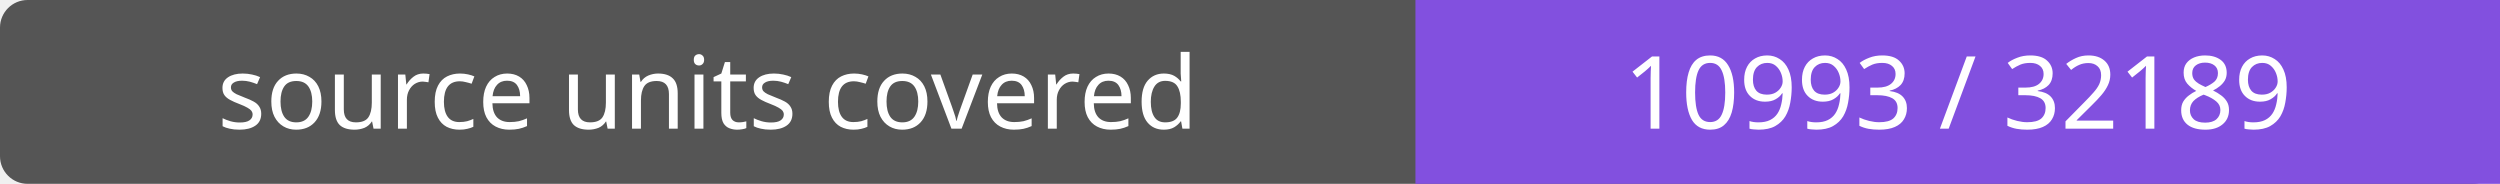
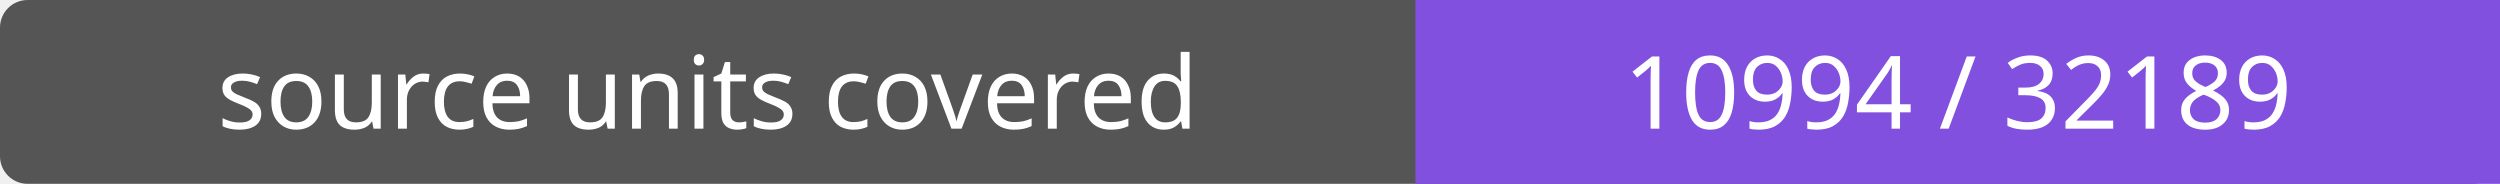
- <svg xmlns="http://www.w3.org/2000/svg" width="272" height="20" role="img" aria-label="source units covered: 10993 / 32189">
+ <svg xmlns="http://www.w3.org/2000/svg" width="272" height="20" role="img" aria-label="source units covered: 10994 / 32189">
  <rect width="272" height="20" rx="3" fill="#555" />
  <path fill="#8250df" d="M154 0h118v20H154z" />
  <g fill="#fff" text-anchor="middle" font-family="Verdana,sans-serif" font-size="11">
    <text x="77.0" y="14">source units covered</text>
-     <text x="213.0" y="14">10993 / 32189</text>
+     <text x="213.0" y="14">10994 / 32189</text>
  </g>
</svg>
